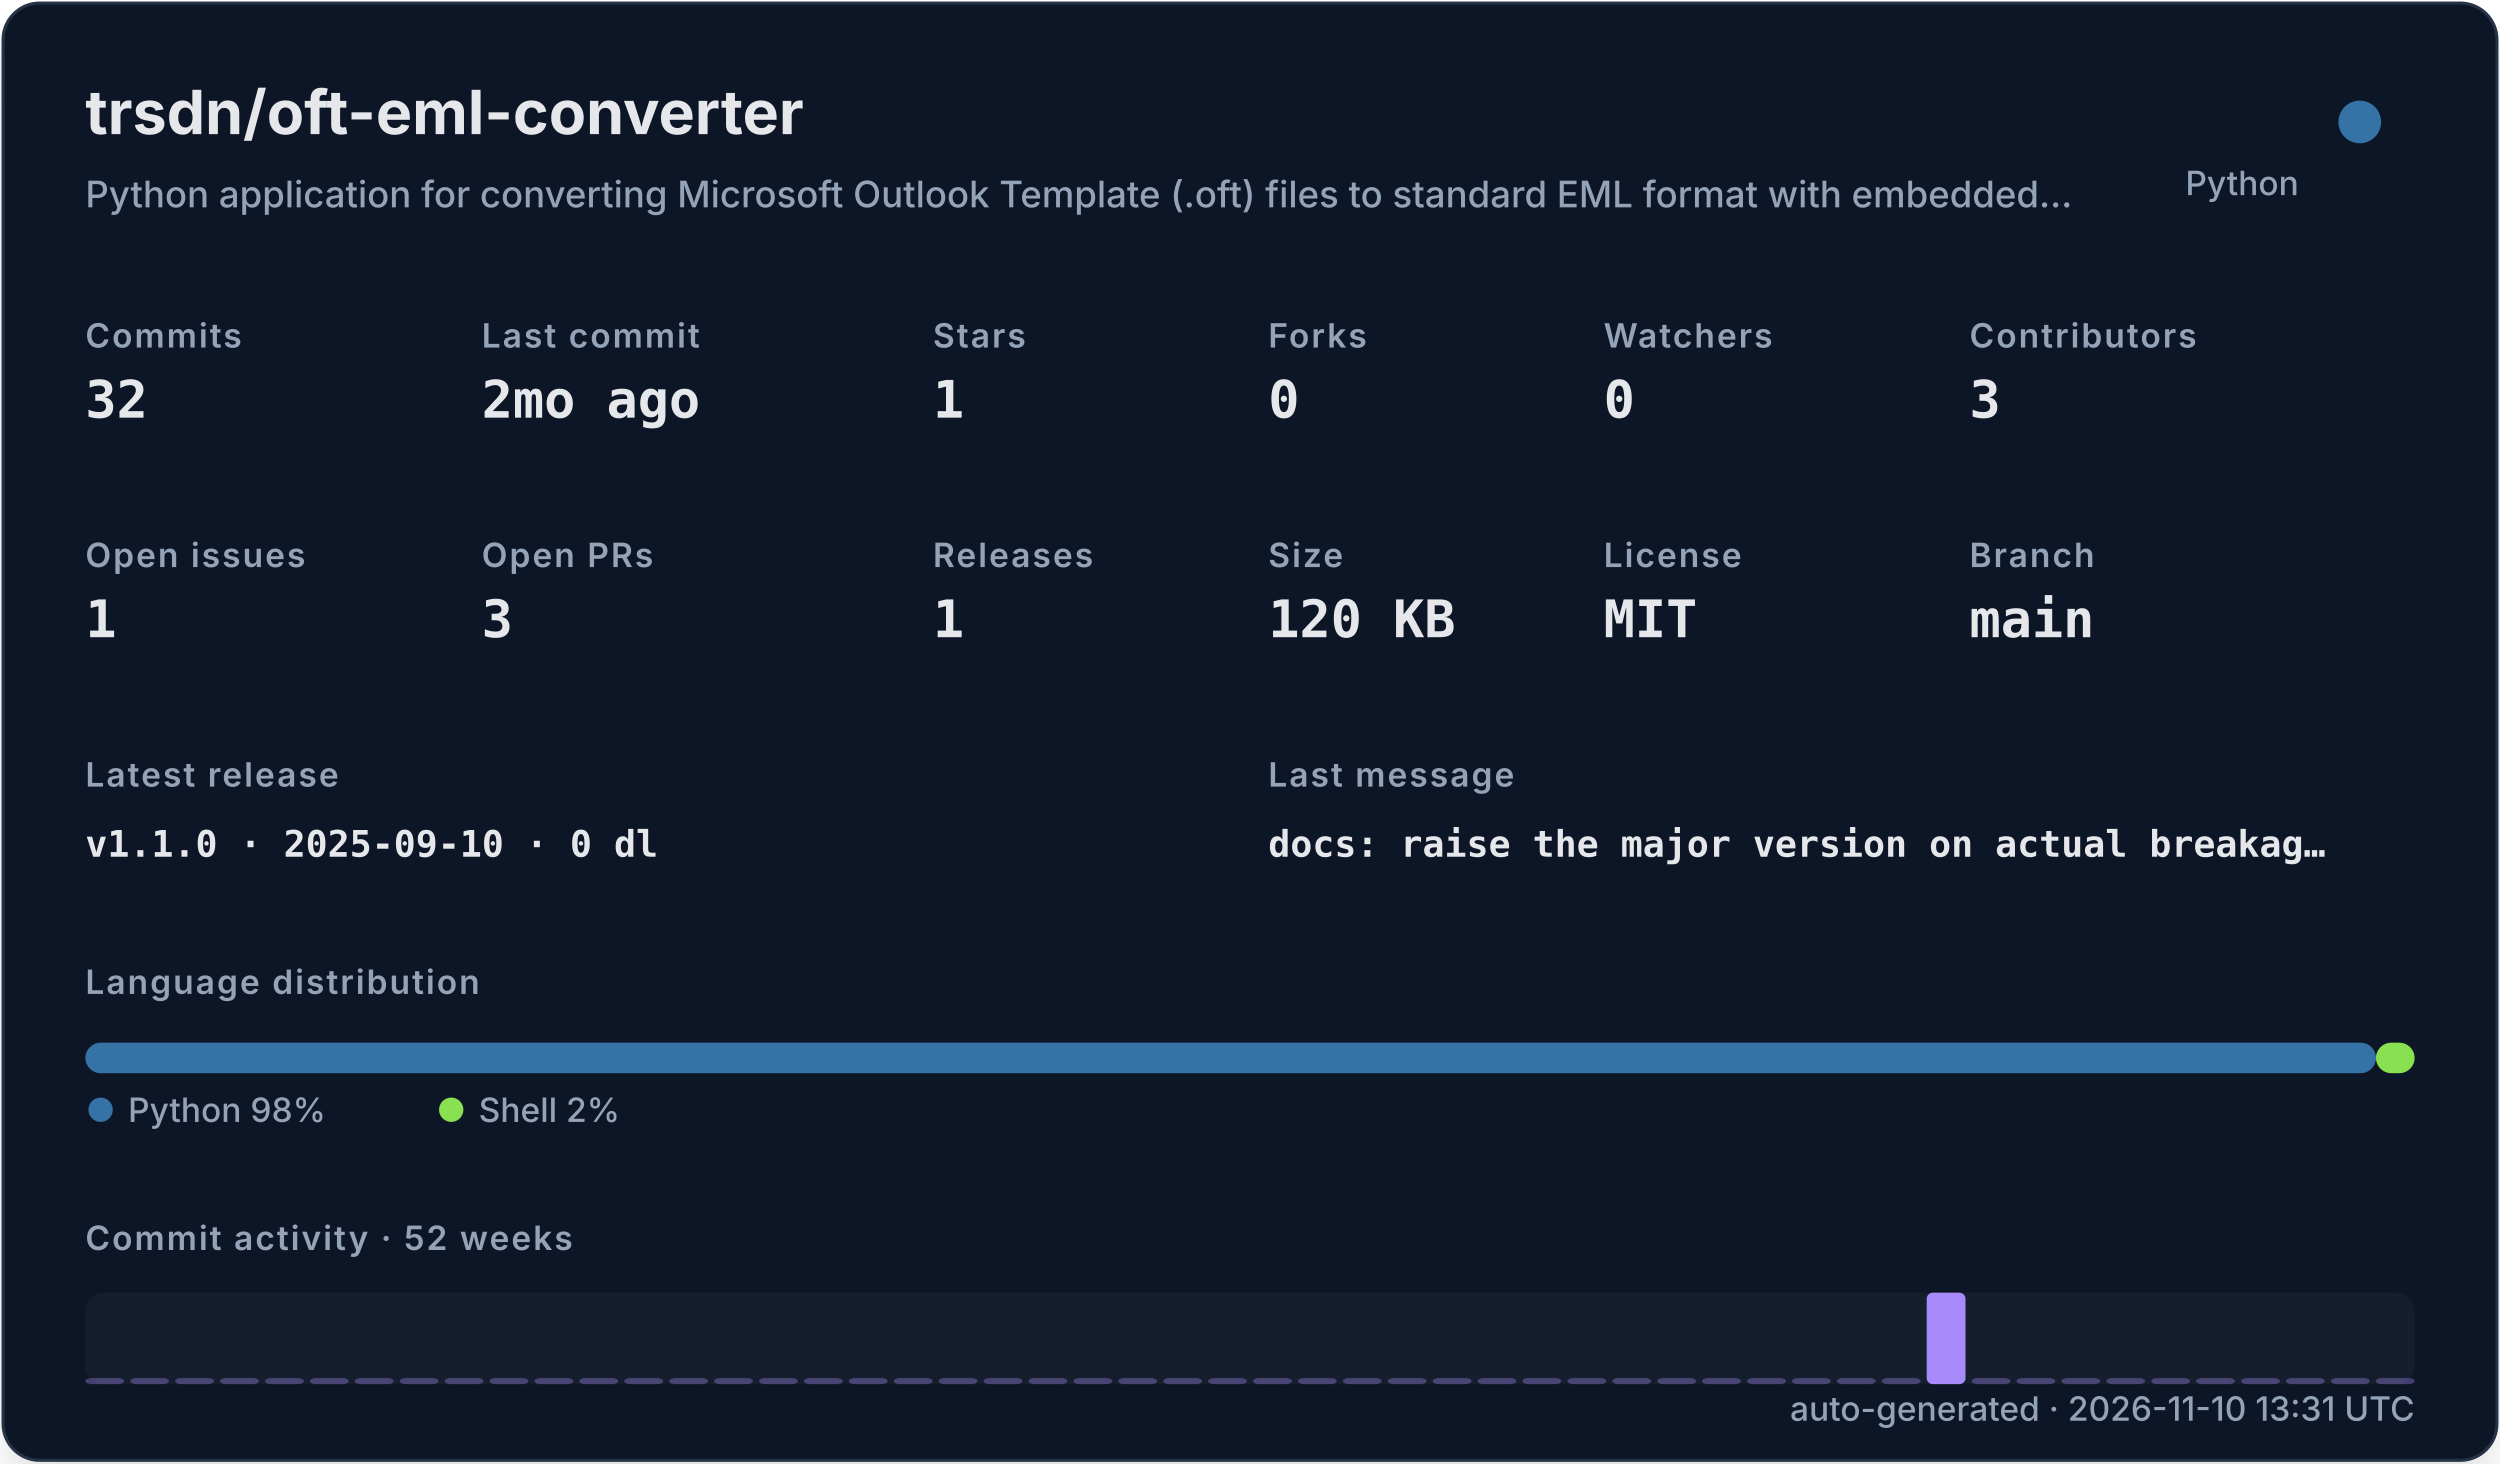
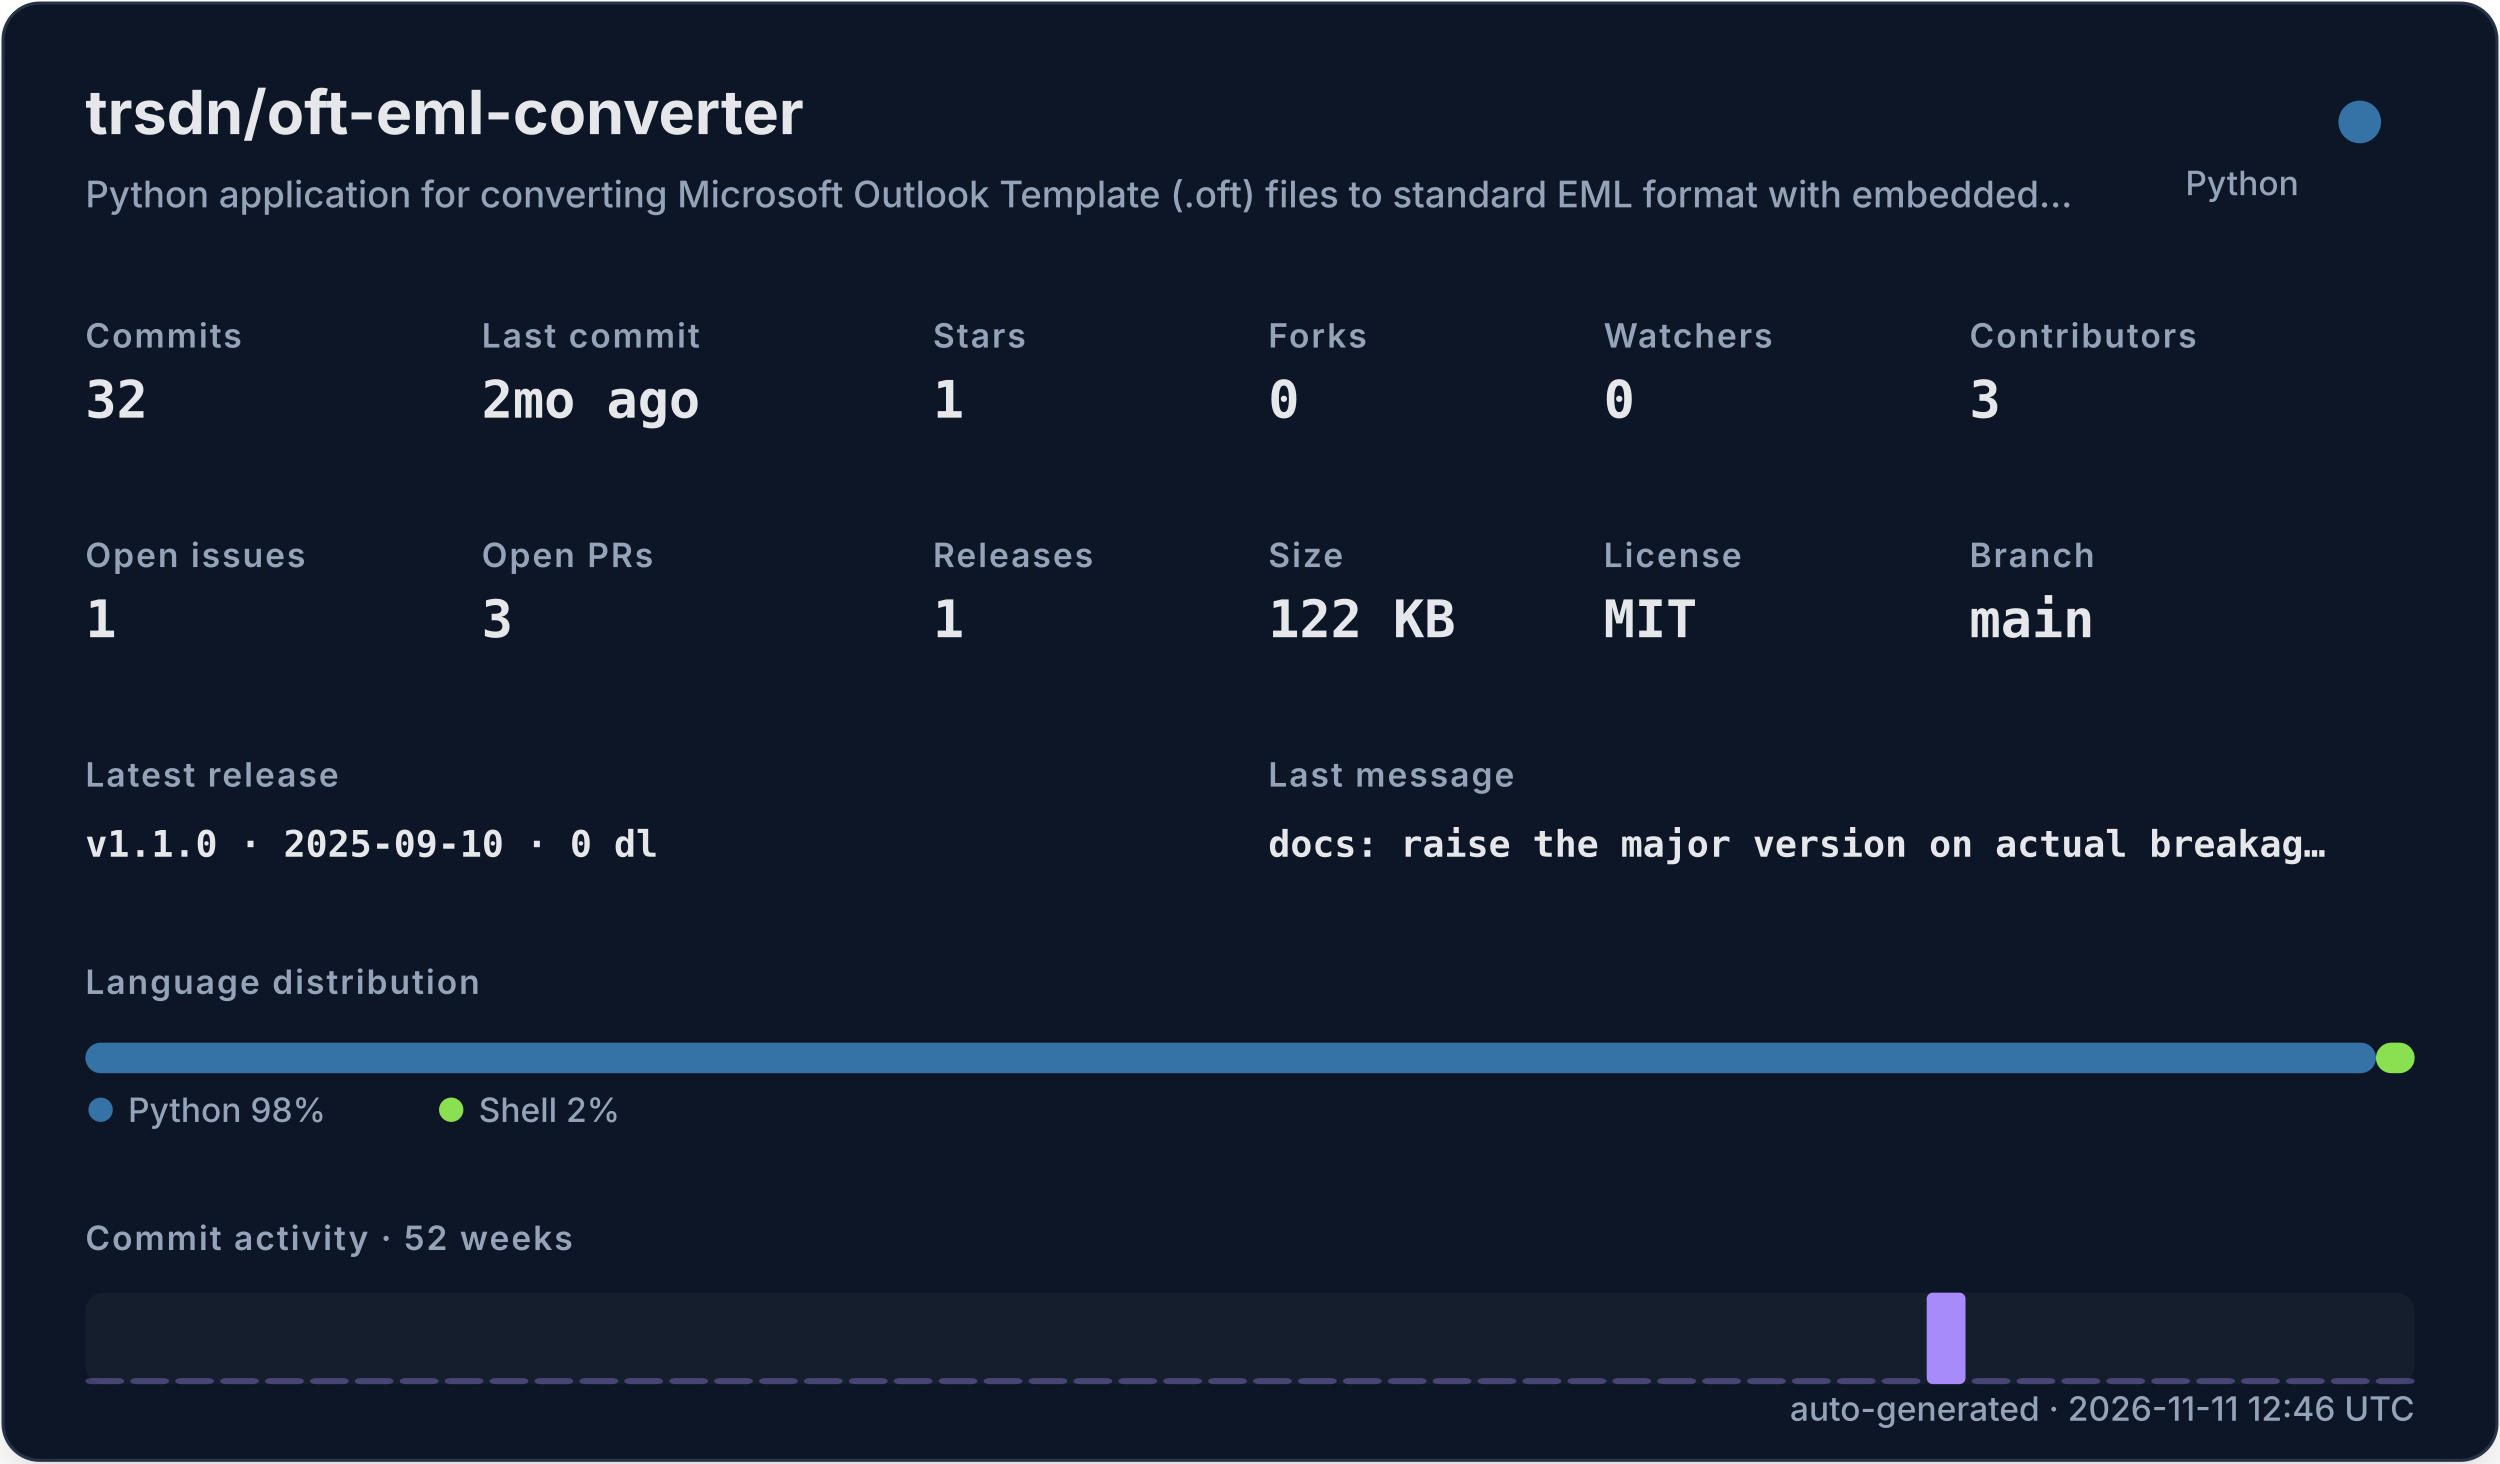
<svg xmlns="http://www.w3.org/2000/svg" width="820" height="480" viewBox="0 0 820 480" role="img">
  <defs>
    <filter id="shadow" x="-10%" y="-10%" width="120%" height="120%">
      <feDropShadow dx="0" dy="8" stdDeviation="10" flood-color="#000000" flood-opacity="0.16" />
    </filter>
    <style>
    .title { font: 700 20px -apple-system,BlinkMacSystemFont,"Segoe UI",sans-serif; fill: #e5e7eb; }
    .subtitle { font: 500 12px -apple-system,BlinkMacSystemFont,"Segoe UI",sans-serif; fill: #94a3b8; }
    .label { font: 600 11px -apple-system,BlinkMacSystemFont,"Segoe UI",sans-serif; fill: #94a3b8; text-transform: uppercase; letter-spacing: .06em; }
    .value { font: 700 17px ui-monospace,SFMono-Regular,Menlo,monospace; fill: #e5e7eb; }
    .small { font: 500 11px -apple-system,BlinkMacSystemFont,"Segoe UI",sans-serif; fill: #94a3b8; }
    .tiny { font: 500 10px -apple-system,BlinkMacSystemFont,"Segoe UI",sans-serif; fill: #94a3b8; }
    .mono { font: 650 12px ui-monospace,SFMono-Regular,Menlo,monospace; fill: #e5e7eb; }
  </style>
  </defs>
  <rect x="1" y="1" width="818" height="478" rx="12" fill="#111827" stroke="#263247" filter="url(#shadow)" />
  <text x="28" y="44" class="title">trsdn/oft-eml-converter</text>
  <text x="28" y="68" class="subtitle">Python application for converting Microsoft Outlook Template (.oft) files to standard EML format with embedded…</text>
  <circle cx="774" cy="40" r="7" fill="#3572A5" />
  <text x="754" y="64" text-anchor="end" class="small">Python</text>
  <text x="28" y="114" class="label">Commits</text>
  <text x="28" y="137" class="value">32</text>
  <text x="158" y="114" class="label">Last commit</text>
  <text x="158" y="137" class="value">2mo ago</text>
  <text x="306" y="114" class="label">Stars</text>
  <text x="306" y="137" class="value">1</text>
  <text x="416" y="114" class="label">Forks</text>
  <text x="416" y="137" class="value">0</text>
  <text x="526" y="114" class="label">Watchers</text>
  <text x="526" y="137" class="value">0</text>
  <text x="646" y="114" class="label">Contributors</text>
  <text x="646" y="137" class="value">3</text>
  <text x="28" y="186" class="label">Open issues</text>
  <text x="28" y="209" class="value">1</text>
  <text x="158" y="186" class="label">Open PRs</text>
  <text x="158" y="209" class="value">3</text>
  <text x="306" y="186" class="label">Releases</text>
  <text x="306" y="209" class="value">1</text>
  <text x="416" y="186" class="label">Size</text>
-   <text x="416" y="209" class="value">120 KB</text>
+   <text x="416" y="209" class="value">122 KB</text>
  <text x="526" y="186" class="label">License</text>
  <text x="526" y="209" class="value">MIT</text>
  <text x="646" y="186" class="label">Branch</text>
  <text x="646" y="209" class="value">main</text>
  <text x="28" y="258" class="label">Latest release</text>
  <text x="28" y="281" class="mono">v1.1.0 · 2025-09-10 · 0 dl</text>
  <text x="416" y="258" class="label">Last message</text>
  <text x="416" y="281" class="mono">docs: raise the major version on actual breakag…</text>
  <text x="28" y="326" class="label">Language distribution</text>
  <rect x="28.00" y="342" width="751.32" height="10" rx="5" fill="#3572A5" />
  <rect x="779.32" y="342" width="12.68" height="10" rx="5" fill="#89e051" />
  <circle cx="33" cy="364" r="4" fill="#3572A5" />
  <text x="42" y="368" class="small">Python 98%</text>
  <circle cx="148" cy="364" r="4" fill="#89e051" />
  <text x="157" y="368" class="small">Shell 2%</text>
  <text x="28" y="410" class="label">Commit activity · 52 weeks</text>
  <rect x="28" y="424" width="764" height="30" rx="6" fill="#1f2937" opacity=".42" />
  <rect x="28.00" y="452.00" width="12.73" height="2.00" rx="2" fill="#a78bfa" opacity="0.35" />
  <rect x="42.73" y="452.00" width="12.73" height="2.00" rx="2" fill="#a78bfa" opacity="0.35" />
  <rect x="57.46" y="452.00" width="12.73" height="2.00" rx="2" fill="#a78bfa" opacity="0.35" />
  <rect x="72.19" y="452.00" width="12.73" height="2.00" rx="2" fill="#a78bfa" opacity="0.35" />
  <rect x="86.92" y="452.00" width="12.73" height="2.00" rx="2" fill="#a78bfa" opacity="0.35" />
  <rect x="101.65" y="452.00" width="12.73" height="2.00" rx="2" fill="#a78bfa" opacity="0.35" />
  <rect x="116.38" y="452.00" width="12.73" height="2.00" rx="2" fill="#a78bfa" opacity="0.35" />
  <rect x="131.12" y="452.00" width="12.73" height="2.00" rx="2" fill="#a78bfa" opacity="0.35" />
  <rect x="145.85" y="452.00" width="12.73" height="2.00" rx="2" fill="#a78bfa" opacity="0.35" />
  <rect x="160.58" y="452.00" width="12.73" height="2.00" rx="2" fill="#a78bfa" opacity="0.35" />
  <rect x="175.31" y="452.00" width="12.73" height="2.00" rx="2" fill="#a78bfa" opacity="0.35" />
  <rect x="190.04" y="452.00" width="12.73" height="2.00" rx="2" fill="#a78bfa" opacity="0.35" />
  <rect x="204.77" y="452.00" width="12.73" height="2.00" rx="2" fill="#a78bfa" opacity="0.35" />
  <rect x="219.50" y="452.00" width="12.73" height="2.00" rx="2" fill="#a78bfa" opacity="0.35" />
  <rect x="234.23" y="452.00" width="12.73" height="2.00" rx="2" fill="#a78bfa" opacity="0.35" />
  <rect x="248.96" y="452.00" width="12.73" height="2.00" rx="2" fill="#a78bfa" opacity="0.35" />
  <rect x="263.69" y="452.00" width="12.73" height="2.00" rx="2" fill="#a78bfa" opacity="0.35" />
  <rect x="278.42" y="452.00" width="12.73" height="2.00" rx="2" fill="#a78bfa" opacity="0.35" />
  <rect x="293.15" y="452.00" width="12.73" height="2.00" rx="2" fill="#a78bfa" opacity="0.35" />
  <rect x="307.88" y="452.00" width="12.73" height="2.00" rx="2" fill="#a78bfa" opacity="0.35" />
  <rect x="322.62" y="452.00" width="12.73" height="2.00" rx="2" fill="#a78bfa" opacity="0.35" />
  <rect x="337.35" y="452.00" width="12.73" height="2.00" rx="2" fill="#a78bfa" opacity="0.35" />
  <rect x="352.08" y="452.00" width="12.73" height="2.00" rx="2" fill="#a78bfa" opacity="0.35" />
  <rect x="366.81" y="452.00" width="12.73" height="2.00" rx="2" fill="#a78bfa" opacity="0.35" />
  <rect x="381.54" y="452.00" width="12.73" height="2.00" rx="2" fill="#a78bfa" opacity="0.35" />
  <rect x="396.27" y="452.00" width="12.73" height="2.00" rx="2" fill="#a78bfa" opacity="0.35" />
  <rect x="411.00" y="452.00" width="12.73" height="2.00" rx="2" fill="#a78bfa" opacity="0.35" />
  <rect x="425.73" y="452.00" width="12.73" height="2.00" rx="2" fill="#a78bfa" opacity="0.35" />
  <rect x="440.46" y="452.00" width="12.73" height="2.00" rx="2" fill="#a78bfa" opacity="0.35" />
  <rect x="455.19" y="452.00" width="12.73" height="2.00" rx="2" fill="#a78bfa" opacity="0.35" />
  <rect x="469.92" y="452.00" width="12.73" height="2.00" rx="2" fill="#a78bfa" opacity="0.35" />
  <rect x="484.65" y="452.00" width="12.73" height="2.00" rx="2" fill="#a78bfa" opacity="0.35" />
  <rect x="499.38" y="452.00" width="12.73" height="2.00" rx="2" fill="#a78bfa" opacity="0.35" />
  <rect x="514.12" y="452.00" width="12.73" height="2.00" rx="2" fill="#a78bfa" opacity="0.35" />
  <rect x="528.85" y="452.00" width="12.73" height="2.00" rx="2" fill="#a78bfa" opacity="0.35" />
  <rect x="543.58" y="452.00" width="12.73" height="2.00" rx="2" fill="#a78bfa" opacity="0.35" />
  <rect x="558.31" y="452.00" width="12.73" height="2.00" rx="2" fill="#a78bfa" opacity="0.35" />
  <rect x="573.04" y="452.00" width="12.73" height="2.00" rx="2" fill="#a78bfa" opacity="0.35" />
  <rect x="587.77" y="452.00" width="12.73" height="2.00" rx="2" fill="#a78bfa" opacity="0.35" />
  <rect x="602.50" y="452.00" width="12.73" height="2.00" rx="2" fill="#a78bfa" opacity="0.35" />
  <rect x="617.23" y="452.00" width="12.73" height="2.00" rx="2" fill="#a78bfa" opacity="0.35" />
  <rect x="631.96" y="424.00" width="12.73" height="30.00" rx="2" fill="#a78bfa" opacity="1.00" />
  <rect x="646.69" y="452.00" width="12.73" height="2.00" rx="2" fill="#a78bfa" opacity="0.35" />
  <rect x="661.42" y="452.00" width="12.73" height="2.00" rx="2" fill="#a78bfa" opacity="0.35" />
  <rect x="676.15" y="452.00" width="12.73" height="2.00" rx="2" fill="#a78bfa" opacity="0.35" />
  <rect x="690.88" y="452.00" width="12.73" height="2.00" rx="2" fill="#a78bfa" opacity="0.35" />
  <rect x="705.62" y="452.00" width="12.73" height="2.00" rx="2" fill="#a78bfa" opacity="0.35" />
  <rect x="720.35" y="452.00" width="12.73" height="2.00" rx="2" fill="#a78bfa" opacity="0.35" />
  <rect x="735.08" y="452.00" width="12.73" height="2.00" rx="2" fill="#a78bfa" opacity="0.35" />
  <rect x="749.81" y="452.00" width="12.73" height="2.00" rx="2" fill="#a78bfa" opacity="0.35" />
  <rect x="764.54" y="452.00" width="12.73" height="2.00" rx="2" fill="#a78bfa" opacity="0.35" />
  <rect x="779.27" y="452.00" width="12.73" height="2.00" rx="2" fill="#a78bfa" opacity="0.35" />
-   <text x="792" y="466" text-anchor="end" class="small">auto-generated · 2026-11-10 13:31 UTC</text>
+   <text x="792" y="466" text-anchor="end" class="small">auto-generated · 2026-11-11 12:46 UTC</text>
</svg>
